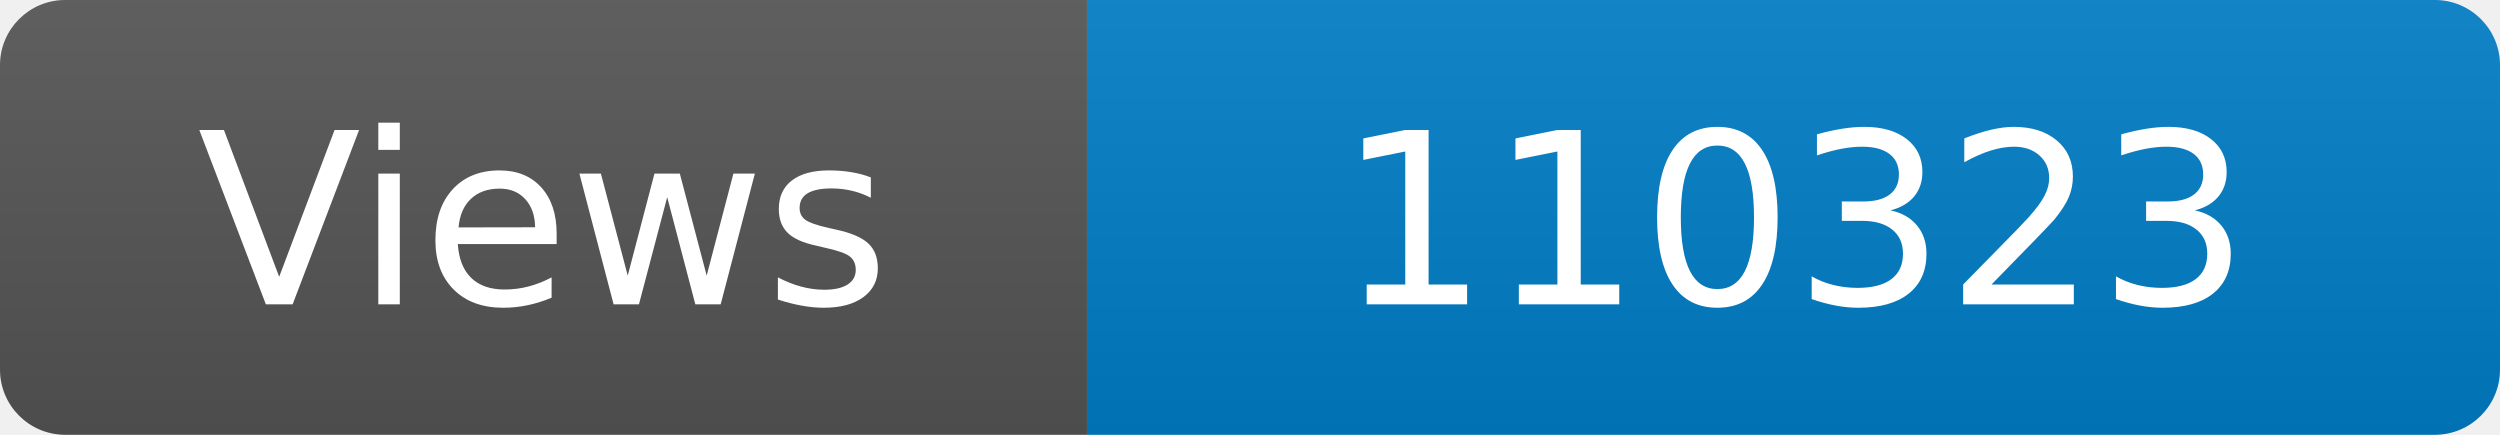
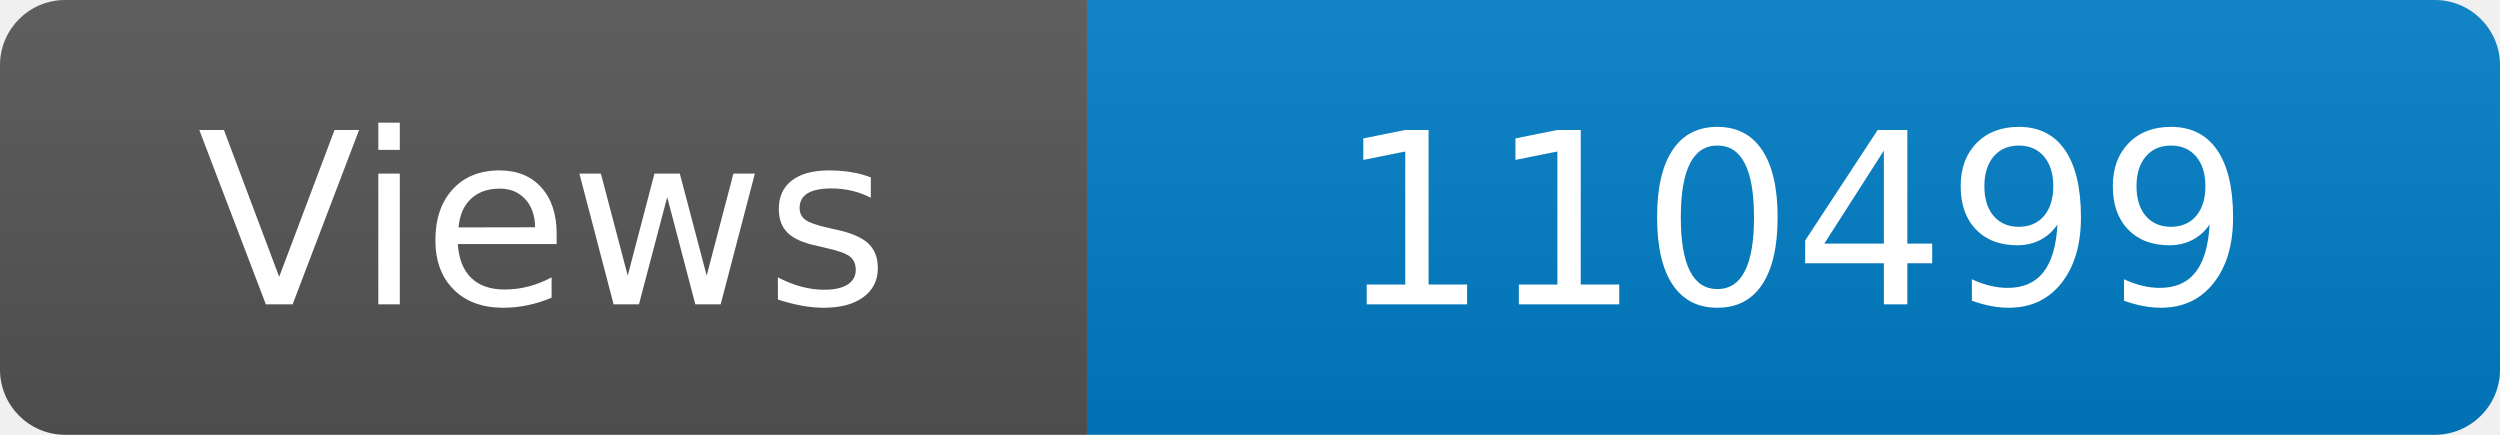
<svg xmlns="http://www.w3.org/2000/svg" width="115" height="20" role="img" aria-label="Maintained?: yes">
  <linearGradient id="s" x2="0" y2="100%">
    <stop offset="0" stop-color="#bbb" stop-opacity=".1" />
    <stop offset="1" stop-opacity=".1" />
  </linearGradient>
  <clipPath id="r">
    <rect width="115" height="20" rx="3" fill="#fff" />
  </clipPath>
  <g clip-path="url(#r)">
    <rect width="50" height="20" fill="#555" />
    <rect x="50" width="160" height="20" fill="#007ec6" />
    <rect width="115" height="20" fill="url(#s)" />
  </g>
  <g fill="#fff" text-anchor="middle" font-family="Verdana,Geneva,DejaVu Sans,sans-serif" font-size="110">
    <text x="250" y="140" transform="scale(.1)" fill="#fff">Views</text>
-     <text x="825" y="140" transform="scale(.1)" fill="#fff">110323</text>
+     <text x="825" y="140" transform="scale(.1)" fill="#fff">110499</text>
  </g>
</svg>
